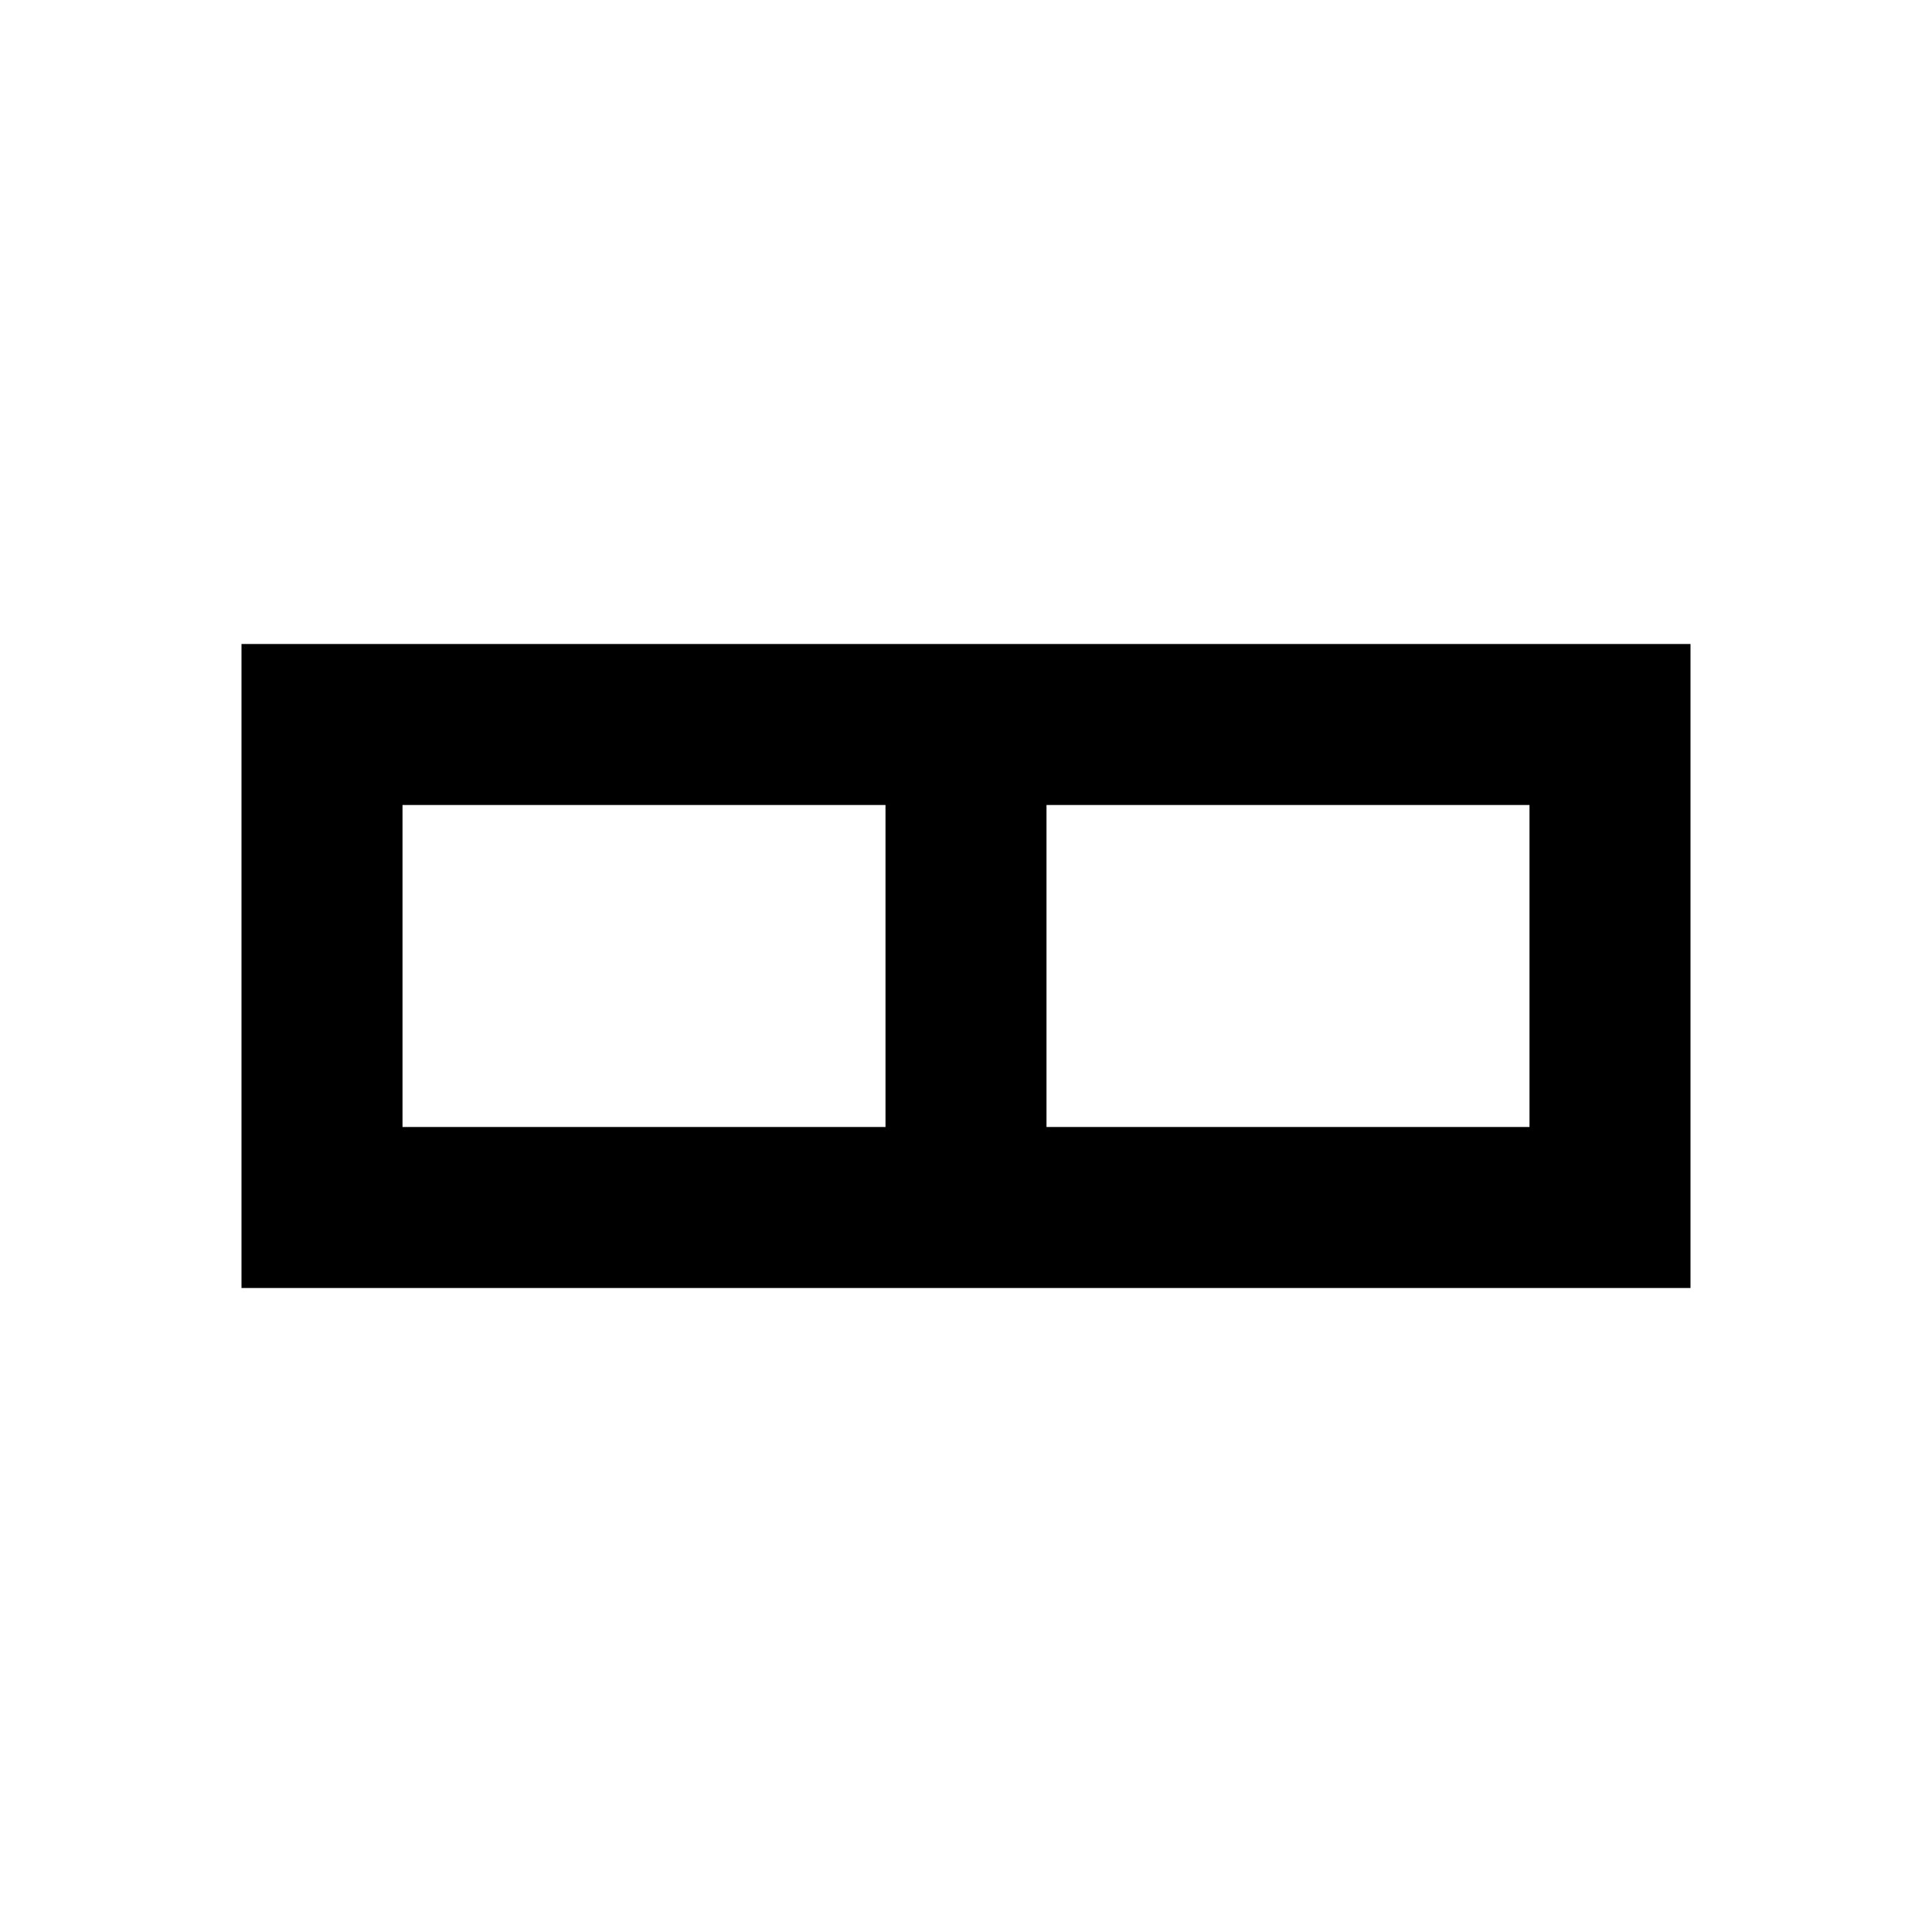
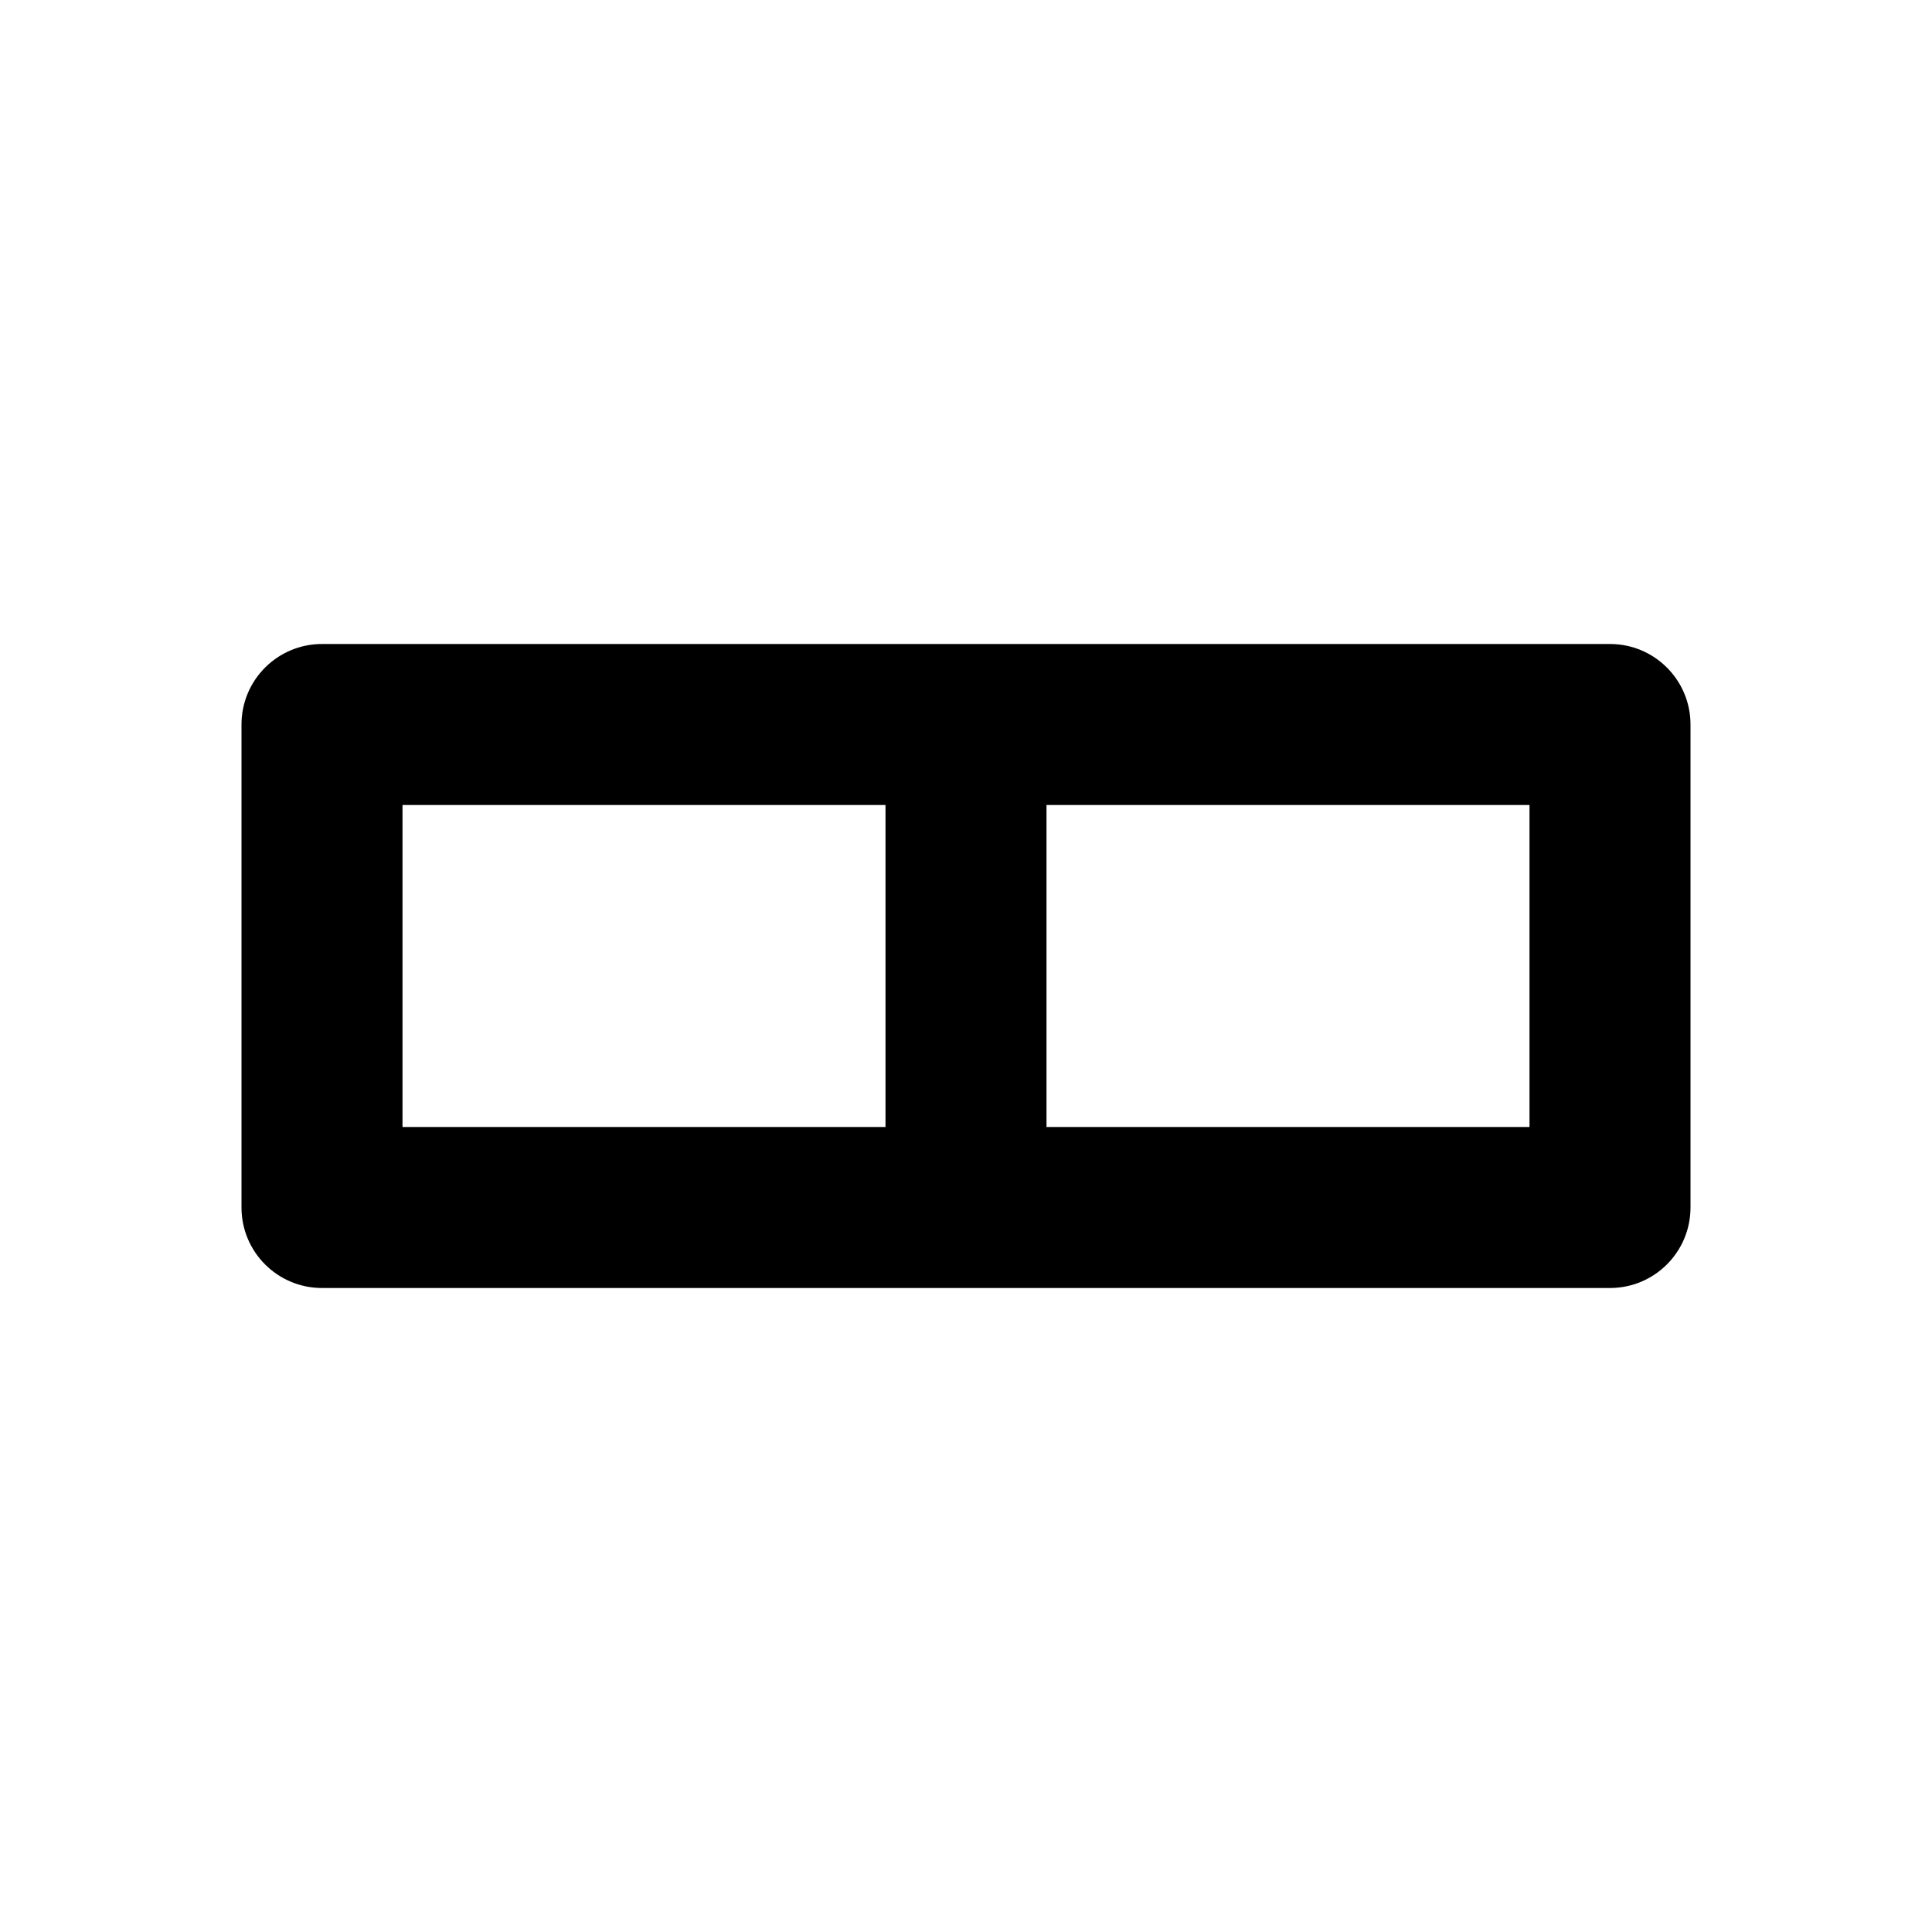
- <svg xmlns="http://www.w3.org/2000/svg" viewBox="0 0 24 24" fill="currentColor">
-   <path d="M3 8h18v8H3V8zm2 2v4h6v-4H5zm8 0v4h6v-4h-6z" />
+ <svg xmlns="http://www.w3.org/2000/svg" viewBox="0 0 24 24" fill="currentColor" version="1.1" id="svg1">
+   <defs id="defs1">
+     </defs>
+   <path d="m 4,8 h 16 a 1,1 45 0 1 1,1 v 6 a 1,1 135 0 1 -1,1 H 4 A 1,1 45 0 1 3,15 V 9 A 1,1 135 0 1 4,8 Z m 1,2 v 4 h 6 v -4 z m 8,0 v 4 h 6 v -4 z" id="path1" />
</svg>
